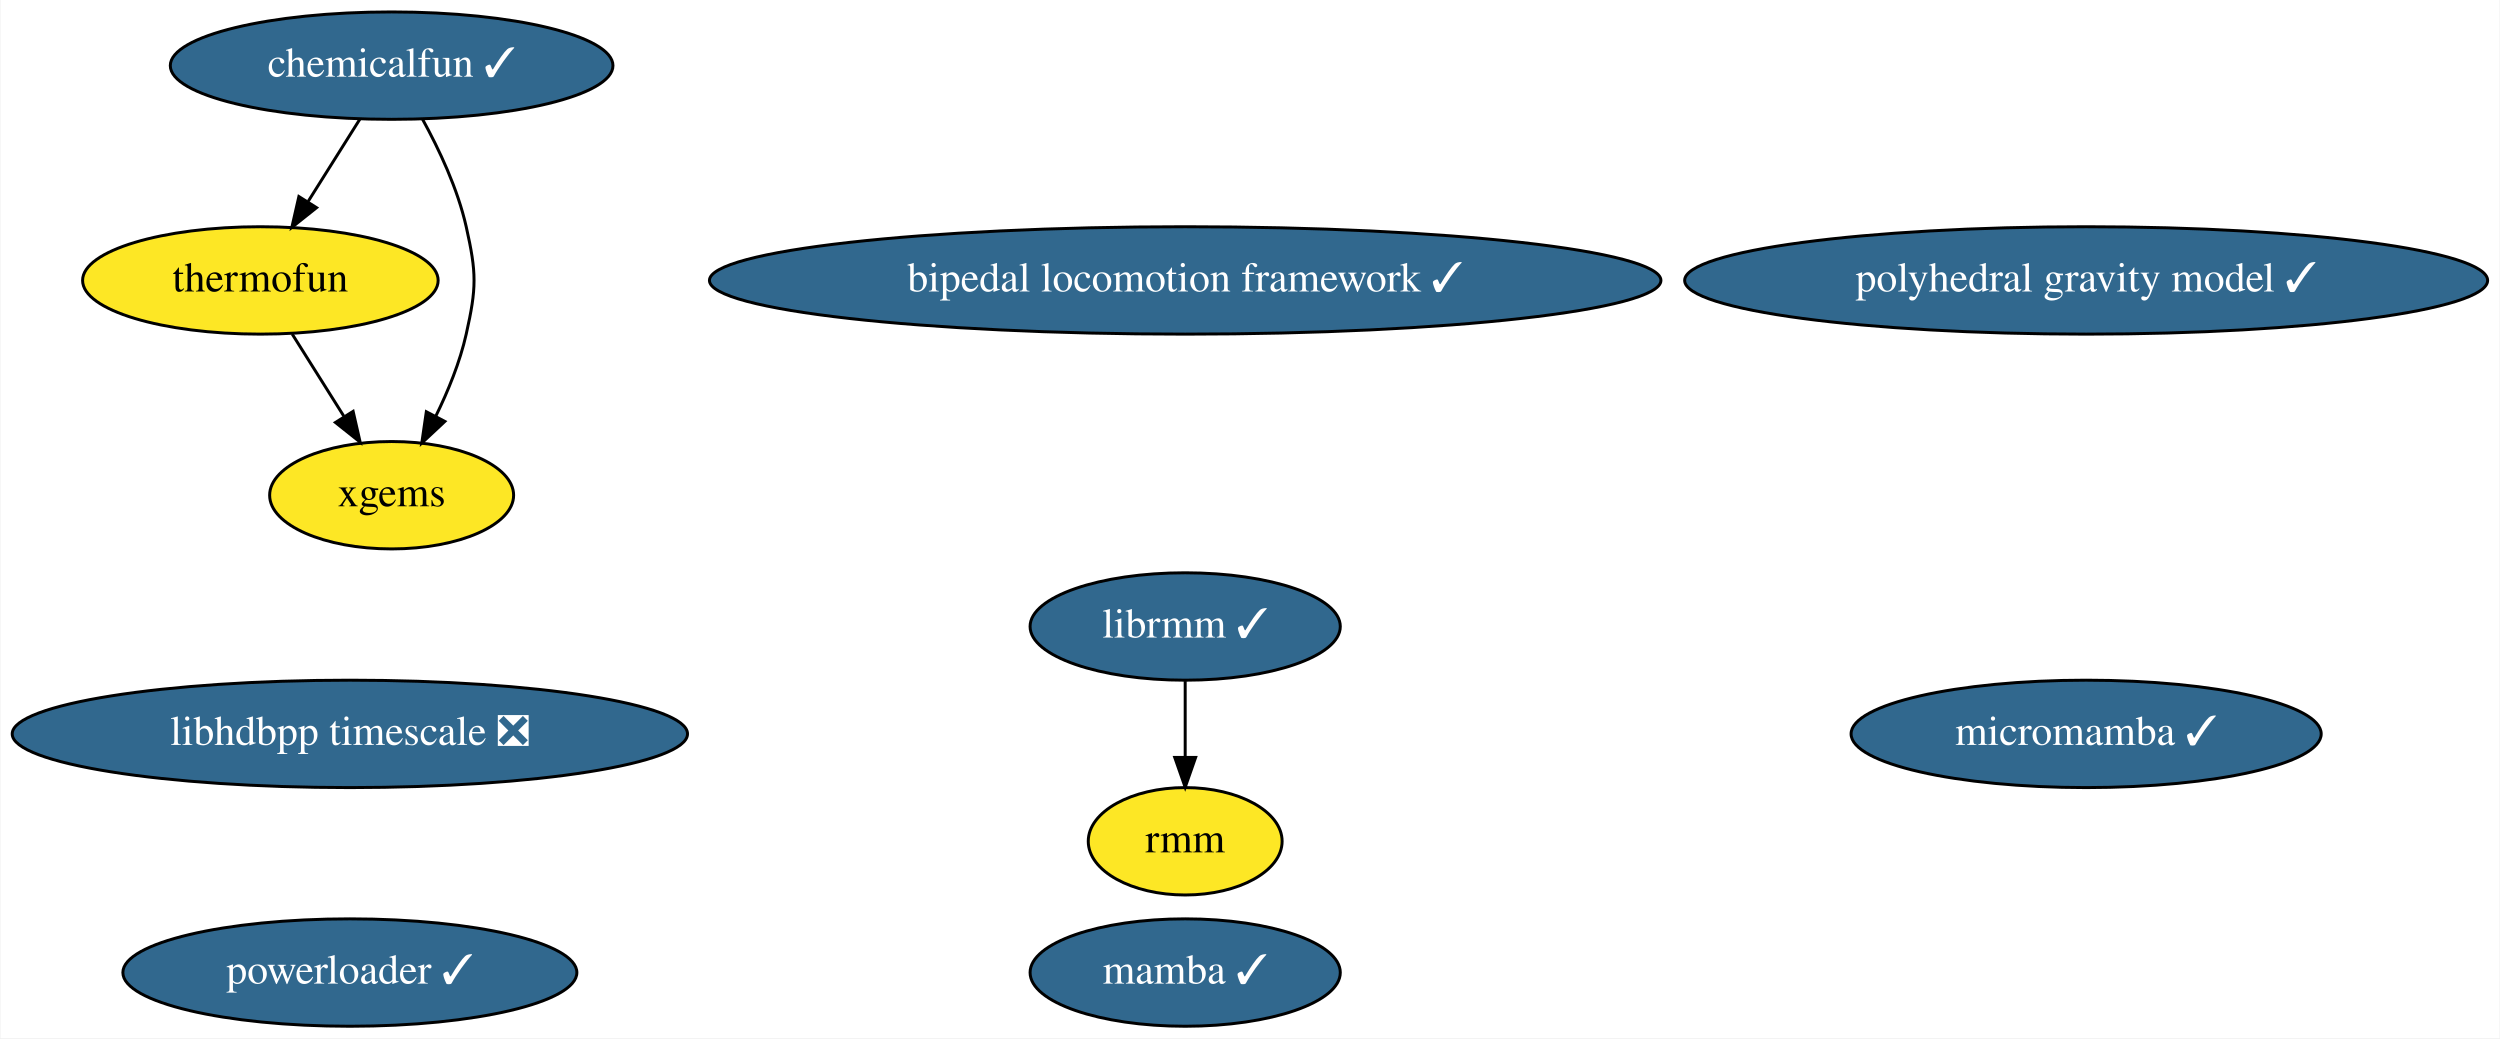
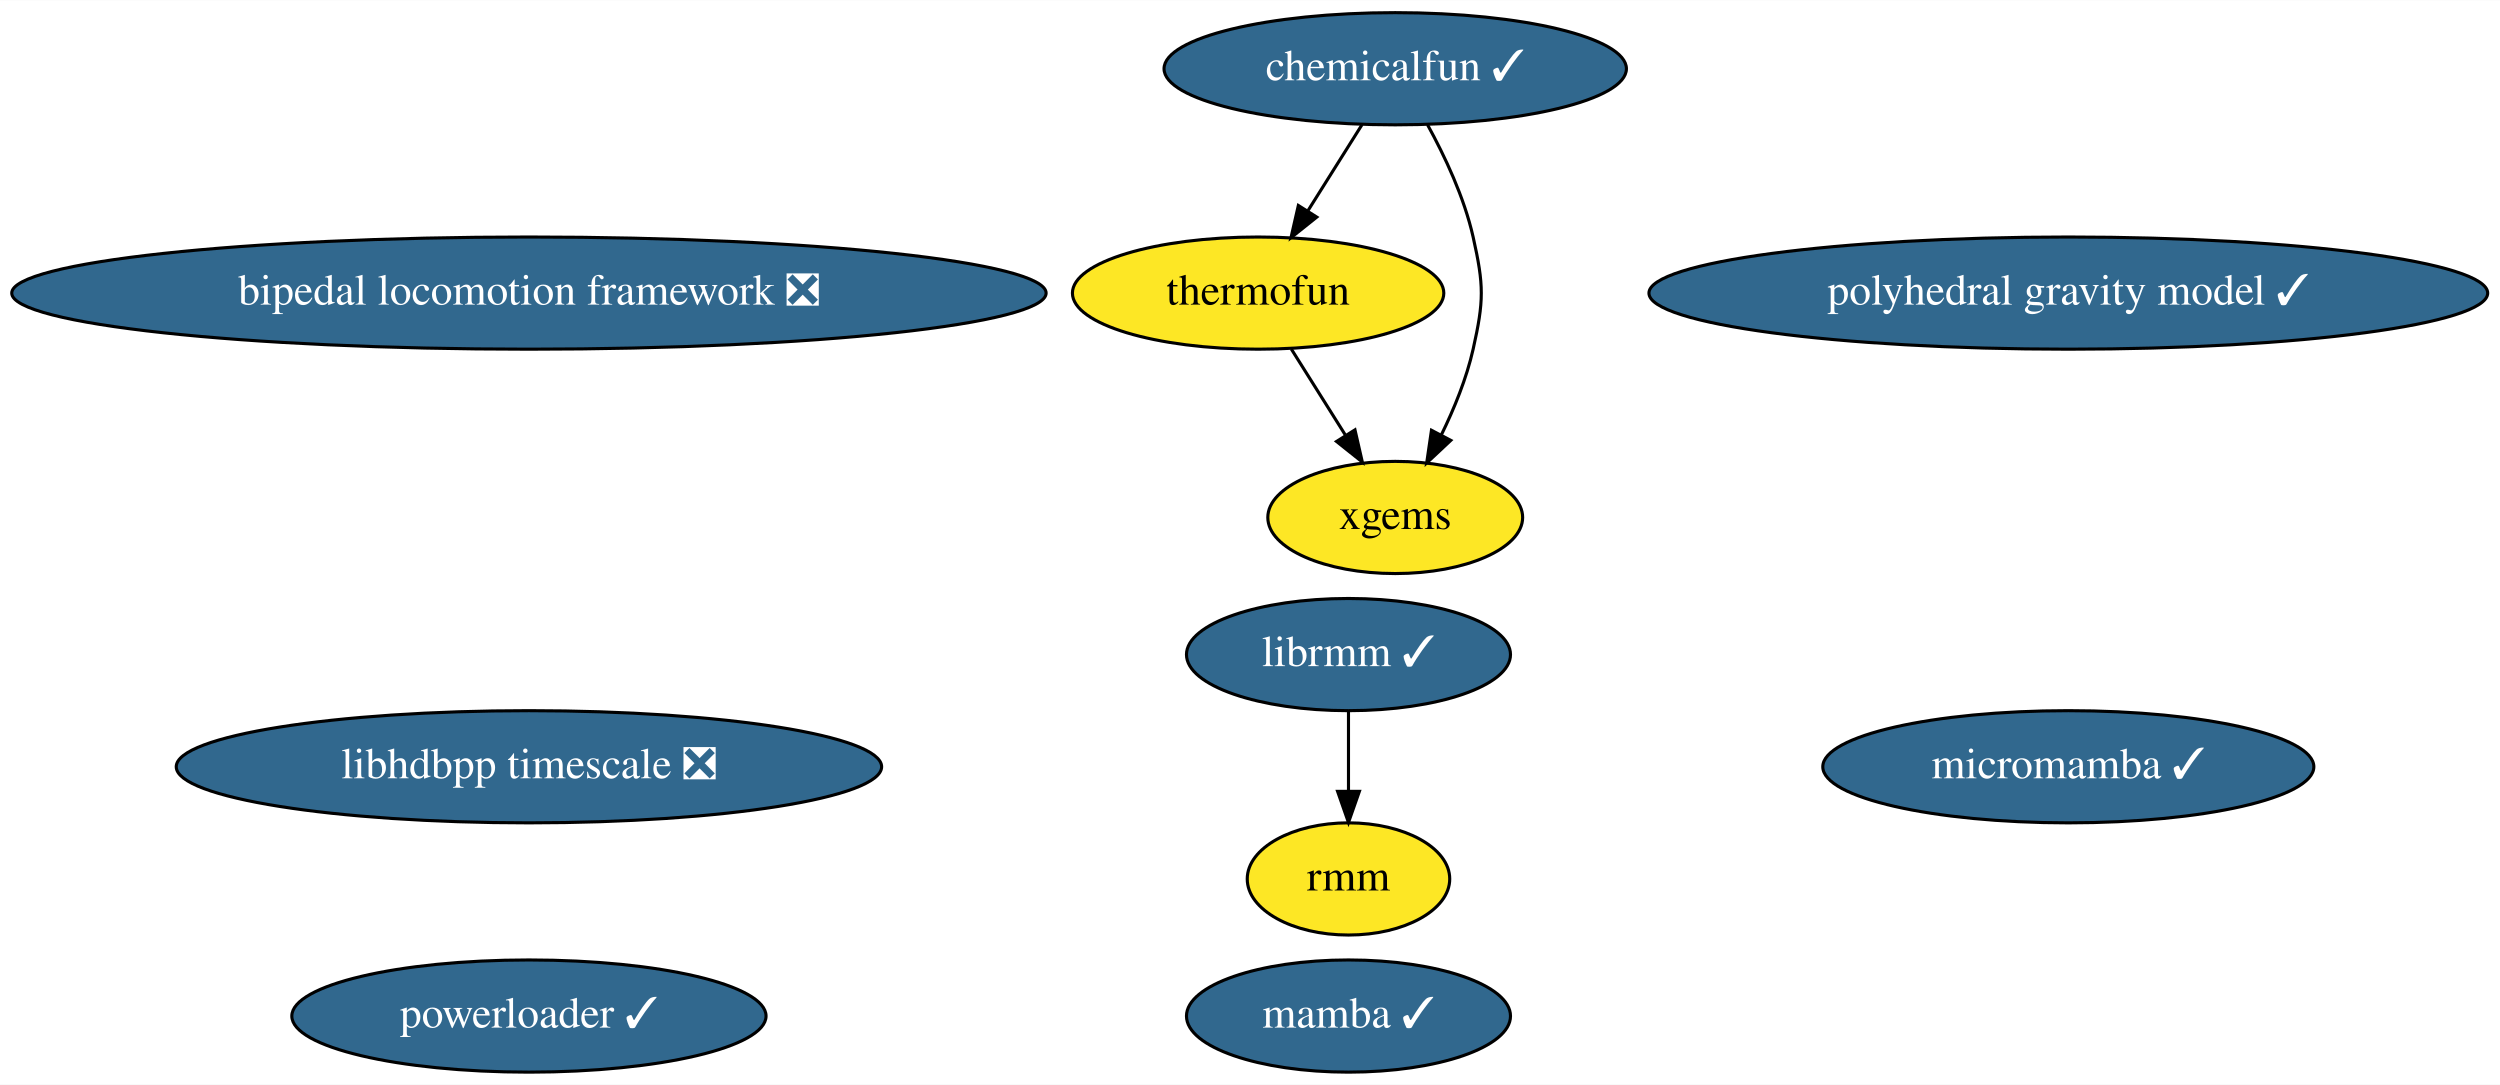
- <svg xmlns="http://www.w3.org/2000/svg" xmlns:xlink="http://www.w3.org/1999/xlink" width="838pt" height="348pt" viewBox="0.00 0.00 837.63 348.00">
+ <svg xmlns="http://www.w3.org/2000/svg" xmlns:xlink="http://www.w3.org/1999/xlink" width="802pt" height="348pt" viewBox="0.00 0.00 802.27 348.00">
  <g id="graph0" class="graph" transform="scale(1 1) rotate(0) translate(4 344)">
-     <polygon fill="white" stroke="none" points="-4,4 -4,-344 833.63,-344 833.63,4 -4,4" />
+     <polygon fill="white" stroke="none" points="-4,4 -4,-344 798.27,-344 798.27,4 -4,4" />
    <g id="node1" class="node">
      <g id="a_node1">
        <a xlink:href="https://github.com/conda-forge/mamba-feedstock/pull/165" xlink:title="mamba ✓">
-           <ellipse fill="#31688e" stroke="black" cx="393.09" cy="-18" rx="51.99" ry="18" />
-           <text text-anchor="middle" x="393.09" y="-14.3" font-family="Times,serif" font-size="14.00" fill="white">mamba ✓</text>
+           <ellipse fill="#31688e" stroke="black" cx="428.74" cy="-18" rx="51.99" ry="18" />
+           <text text-anchor="middle" x="428.74" y="-14.3" font-family="Times,serif" font-size="14.00" fill="white">mamba ✓</text>
        </a>
      </g>
    </g>
    <g id="node2" class="node">
      <g id="a_node2">
        <a xlink:href="https://github.com/conda-forge/thermofun-feedstock" xlink:title="thermofun">
-           <ellipse fill="#fde725" stroke="black" cx="83.09" cy="-250" rx="59.59" ry="18" />
-           <text text-anchor="middle" x="83.09" y="-246.3" font-family="Times,serif" font-size="14.00">thermofun</text>
+           <ellipse fill="#fde725" stroke="black" cx="399.74" cy="-250" rx="59.59" ry="18" />
+           <text text-anchor="middle" x="399.74" y="-246.3" font-family="Times,serif" font-size="14.00">thermofun</text>
        </a>
      </g>
    </g>
    <g id="node5" class="node">
      <g id="a_node5">
        <a xlink:href="https://github.com/conda-forge/xgems-feedstock" xlink:title="xgems">
-           <ellipse fill="#fde725" stroke="black" cx="127.09" cy="-178" rx="40.89" ry="18" />
-           <text text-anchor="middle" x="127.09" y="-174.3" font-family="Times,serif" font-size="14.00">xgems</text>
+           <ellipse fill="#fde725" stroke="black" cx="443.74" cy="-178" rx="40.89" ry="18" />
+           <text text-anchor="middle" x="443.74" y="-174.3" font-family="Times,serif" font-size="14.00">xgems</text>
        </a>
      </g>
    </g>
    <g id="edge1" class="edge">
-       <path fill="none" stroke="black" d="M93.74,-232.05C98.93,-223.8 105.28,-213.7 111.04,-204.54" />
-       <polygon fill="black" stroke="black" points="114.18,-206.12 116.54,-195.79 108.25,-202.39 114.18,-206.12" />
+       <path fill="none" stroke="black" d="M410.39,-232.05C415.57,-223.8 421.92,-213.7 427.68,-204.54" />
+       <polygon fill="black" stroke="black" points="430.82,-206.12 433.18,-195.79 424.9,-202.39 430.82,-206.12" />
    </g>
    <g id="node3" class="node">
      <g id="a_node3">
        <a xlink:href="https://github.com/conda-forge/micromamba-feedstock/pull/102" xlink:title="micromamba ✓">
-           <ellipse fill="#31688e" stroke="black" cx="695.09" cy="-98" rx="78.79" ry="18" />
-           <text text-anchor="middle" x="695.09" y="-94.3" font-family="Times,serif" font-size="14.00" fill="white">micromamba ✓</text>
+           <ellipse fill="#31688e" stroke="black" cx="659.74" cy="-98" rx="78.79" ry="18" />
+           <text text-anchor="middle" x="659.74" y="-94.3" font-family="Times,serif" font-size="14.00" fill="white">micromamba ✓</text>
        </a>
      </g>
    </g>
    <g id="node4" class="node">
      <g id="a_node4">
        <a xlink:href="https://github.com/conda-forge/librmm-feedstock/pull/37" xlink:title="librmm ✓">
-           <ellipse fill="#31688e" stroke="black" cx="393.09" cy="-134" rx="51.99" ry="18" />
-           <text text-anchor="middle" x="393.09" y="-130.3" font-family="Times,serif" font-size="14.00" fill="white">librmm ✓</text>
+           <ellipse fill="#31688e" stroke="black" cx="428.74" cy="-134" rx="51.99" ry="18" />
+           <text text-anchor="middle" x="428.74" y="-130.3" font-family="Times,serif" font-size="14.00" fill="white">librmm ✓</text>
        </a>
      </g>
    </g>
    <g id="node7" class="node">
      <g id="a_node7">
        <a xlink:href="https://github.com/conda-forge/rmm-feedstock" xlink:title="rmm">
-           <ellipse fill="#fde725" stroke="black" cx="393.09" cy="-62" rx="32.49" ry="18" />
-           <text text-anchor="middle" x="393.09" y="-58.3" font-family="Times,serif" font-size="14.00">rmm</text>
+           <ellipse fill="#fde725" stroke="black" cx="428.74" cy="-62" rx="32.49" ry="18" />
+           <text text-anchor="middle" x="428.74" y="-58.3" font-family="Times,serif" font-size="14.00">rmm</text>
        </a>
      </g>
    </g>
    <g id="edge2" class="edge">
-       <path fill="none" stroke="black" d="M393.09,-115.7C393.09,-107.98 393.09,-98.71 393.09,-90.11" />
-       <polygon fill="black" stroke="black" points="396.59,-90.1 393.09,-80.1 389.59,-90.1 396.59,-90.1" />
+       <path fill="none" stroke="black" d="M428.74,-115.7C428.74,-107.98 428.74,-98.71 428.74,-90.11" />
+       <polygon fill="black" stroke="black" points="432.24,-90.1 428.74,-80.1 425.24,-90.1 432.24,-90.1" />
    </g>
    <g id="node6" class="node">
      <g id="a_node6">
        <a xlink:href="https://github.com/conda-forge/chemicalfun-feedstock/pull/7" xlink:title="chemicalfun ✓">
-           <ellipse fill="#31688e" stroke="black" cx="127.09" cy="-322" rx="74.19" ry="18" />
-           <text text-anchor="middle" x="127.09" y="-318.3" font-family="Times,serif" font-size="14.00" fill="white">chemicalfun ✓</text>
+           <ellipse fill="#31688e" stroke="black" cx="443.74" cy="-322" rx="74.19" ry="18" />
+           <text text-anchor="middle" x="443.74" y="-318.3" font-family="Times,serif" font-size="14.00" fill="white">chemicalfun ✓</text>
        </a>
      </g>
    </g>
    <g id="edge3" class="edge">
-       <path fill="none" stroke="black" d="M116.44,-304.05C111.25,-295.8 104.9,-285.7 99.14,-276.54" />
-       <polygon fill="black" stroke="black" points="101.93,-274.39 93.64,-267.79 96,-278.12 101.93,-274.39" />
+       <path fill="none" stroke="black" d="M433.08,-304.05C427.9,-295.8 421.55,-285.7 415.79,-276.54" />
+       <polygon fill="black" stroke="black" points="418.57,-274.39 410.29,-267.79 412.65,-278.12 418.57,-274.39" />
    </g>
    <g id="edge4" class="edge">
-       <path fill="none" stroke="black" d="M137.45,-304.03C142.99,-293.96 149.24,-280.71 152.09,-268 155.59,-252.39 155.59,-247.61 152.09,-232 149.99,-222.62 146.04,-212.95 141.88,-204.48" />
-       <polygon fill="black" stroke="black" points="144.93,-202.74 137.2,-195.5 138.72,-205.98 144.93,-202.74" />
+       <path fill="none" stroke="black" d="M454.1,-304.03C459.64,-293.96 465.89,-280.71 468.74,-268 472.23,-252.39 472.23,-247.61 468.74,-232 466.63,-222.62 462.68,-212.95 458.53,-204.48" />
+       <polygon fill="black" stroke="black" points="461.57,-202.74 453.84,-195.5 455.37,-205.98 461.57,-202.74" />
    </g>
    <g id="node8" class="node">
      <g id="a_node8">
        <a xlink:href="https://github.com/conda-forge/polyhedral-gravity-model-feedstock/pull/4" xlink:title="polyhedral gravity model ✓">
-           <ellipse fill="#31688e" stroke="black" cx="695.09" cy="-250" rx="134.58" ry="18" />
-           <text text-anchor="middle" x="695.09" y="-246.3" font-family="Times,serif" font-size="14.00" fill="white">polyhedral gravity model ✓</text>
+           <ellipse fill="#31688e" stroke="black" cx="659.74" cy="-250" rx="134.58" ry="18" />
+           <text text-anchor="middle" x="659.74" y="-246.3" font-family="Times,serif" font-size="14.00" fill="white">polyhedral gravity model ✓</text>
        </a>
      </g>
    </g>
    <g id="node9" class="node">
      <g id="a_node9">
        <a xlink:href="https://github.com/conda-forge/powerloader-feedstock/pull/8" xlink:title="powerloader ✓">
-           <ellipse fill="#31688e" stroke="black" cx="113.09" cy="-18" rx="76.09" ry="18" />
-           <text text-anchor="middle" x="113.09" y="-14.3" font-family="Times,serif" font-size="14.00" fill="white">powerloader ✓</text>
+           <ellipse fill="#31688e" stroke="black" cx="165.74" cy="-18" rx="76.09" ry="18" />
+           <text text-anchor="middle" x="165.74" y="-14.3" font-family="Times,serif" font-size="14.00" fill="white">powerloader ✓</text>
        </a>
      </g>
    </g>
    <g id="node10" class="node">
      <g id="a_node10">
        <a xlink:href="https://github.com/conda-forge/libhdbpp-timescale-feedstock/pull/2" xlink:title="libhdbpp timescale ❎">
-           <ellipse fill="#31688e" stroke="black" cx="113.09" cy="-98" rx="113.18" ry="18" />
-           <text text-anchor="middle" x="113.09" y="-94.3" font-family="Times,serif" font-size="14.00" fill="white">libhdbpp timescale ❎</text>
+           <ellipse fill="#31688e" stroke="black" cx="165.74" cy="-98" rx="113.18" ry="18" />
+           <text text-anchor="middle" x="165.74" y="-94.3" font-family="Times,serif" font-size="14.00" fill="white">libhdbpp timescale ❎</text>
        </a>
      </g>
    </g>
    <g id="node11" class="node">
      <g id="a_node11">
-         <a xlink:href="https://github.com/conda-forge/bipedal-locomotion-framework-feedstock/pull/3" xlink:title="bipedal locomotion framework ✓">
-           <ellipse fill="#31688e" stroke="black" cx="393.09" cy="-250" rx="159.47" ry="18" />
-           <text text-anchor="middle" x="393.09" y="-246.3" font-family="Times,serif" font-size="14.00" fill="white">bipedal locomotion framework ✓</text>
+         <a xlink:href="https://github.com/conda-forge/bipedal-locomotion-framework-feedstock/pull/3" xlink:title="bipedal locomotion framework ❎">
+           <ellipse fill="#31688e" stroke="black" cx="165.74" cy="-250" rx="165.97" ry="18" />
+           <text text-anchor="middle" x="165.74" y="-246.3" font-family="Times,serif" font-size="14.00" fill="white">bipedal locomotion framework ❎</text>
        </a>
      </g>
    </g>
  </g>
</svg>
